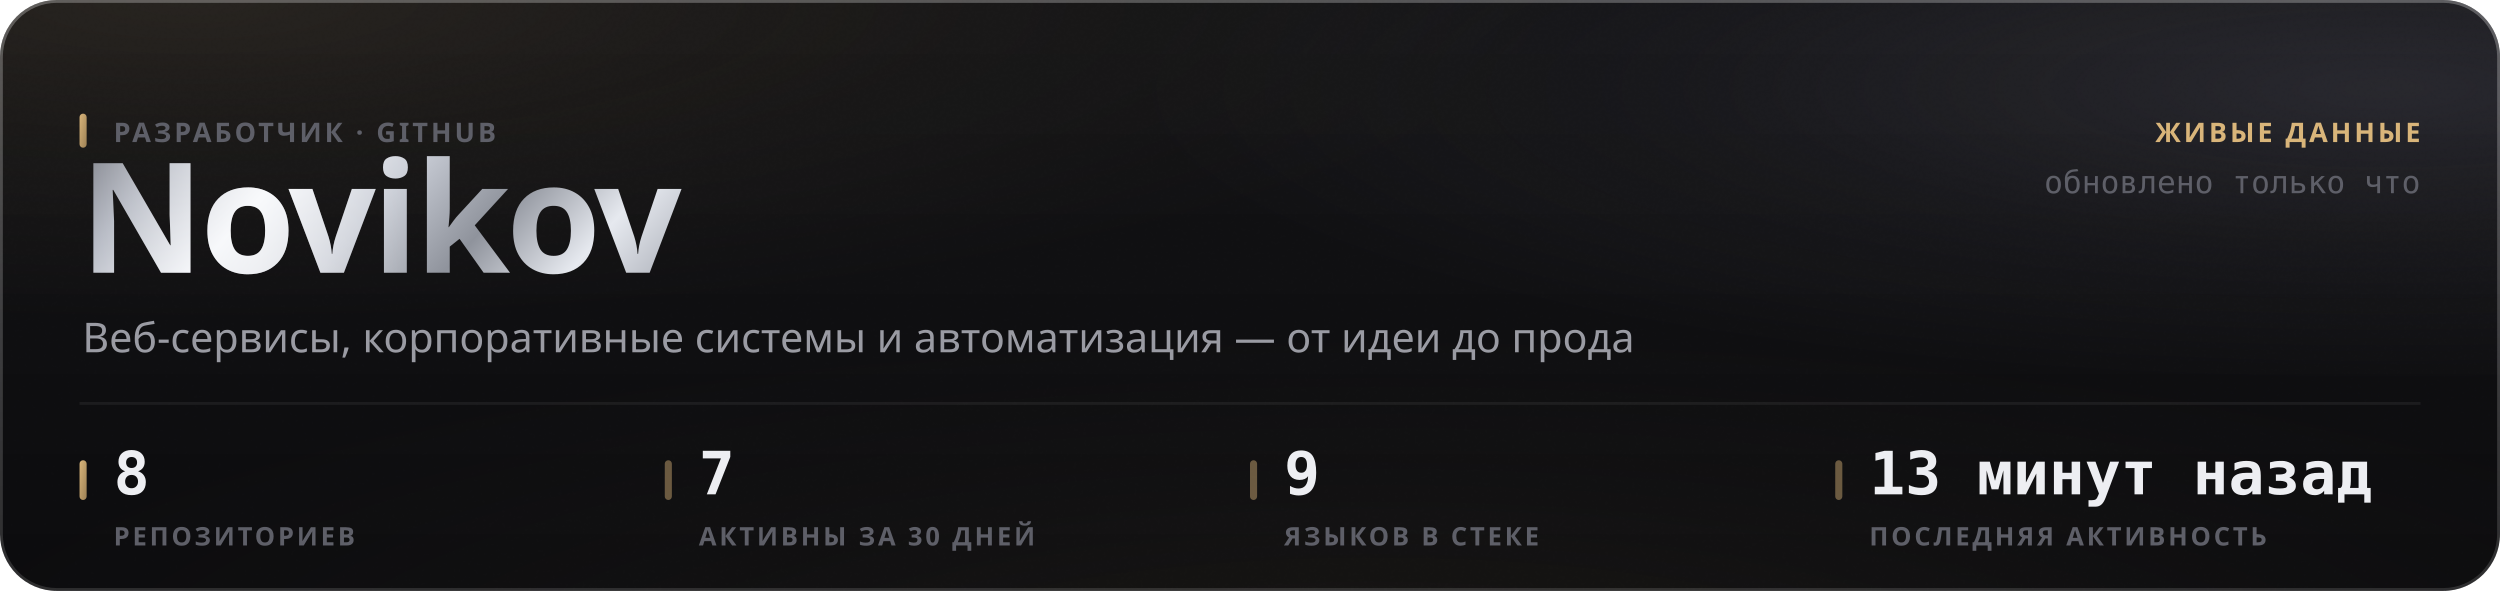
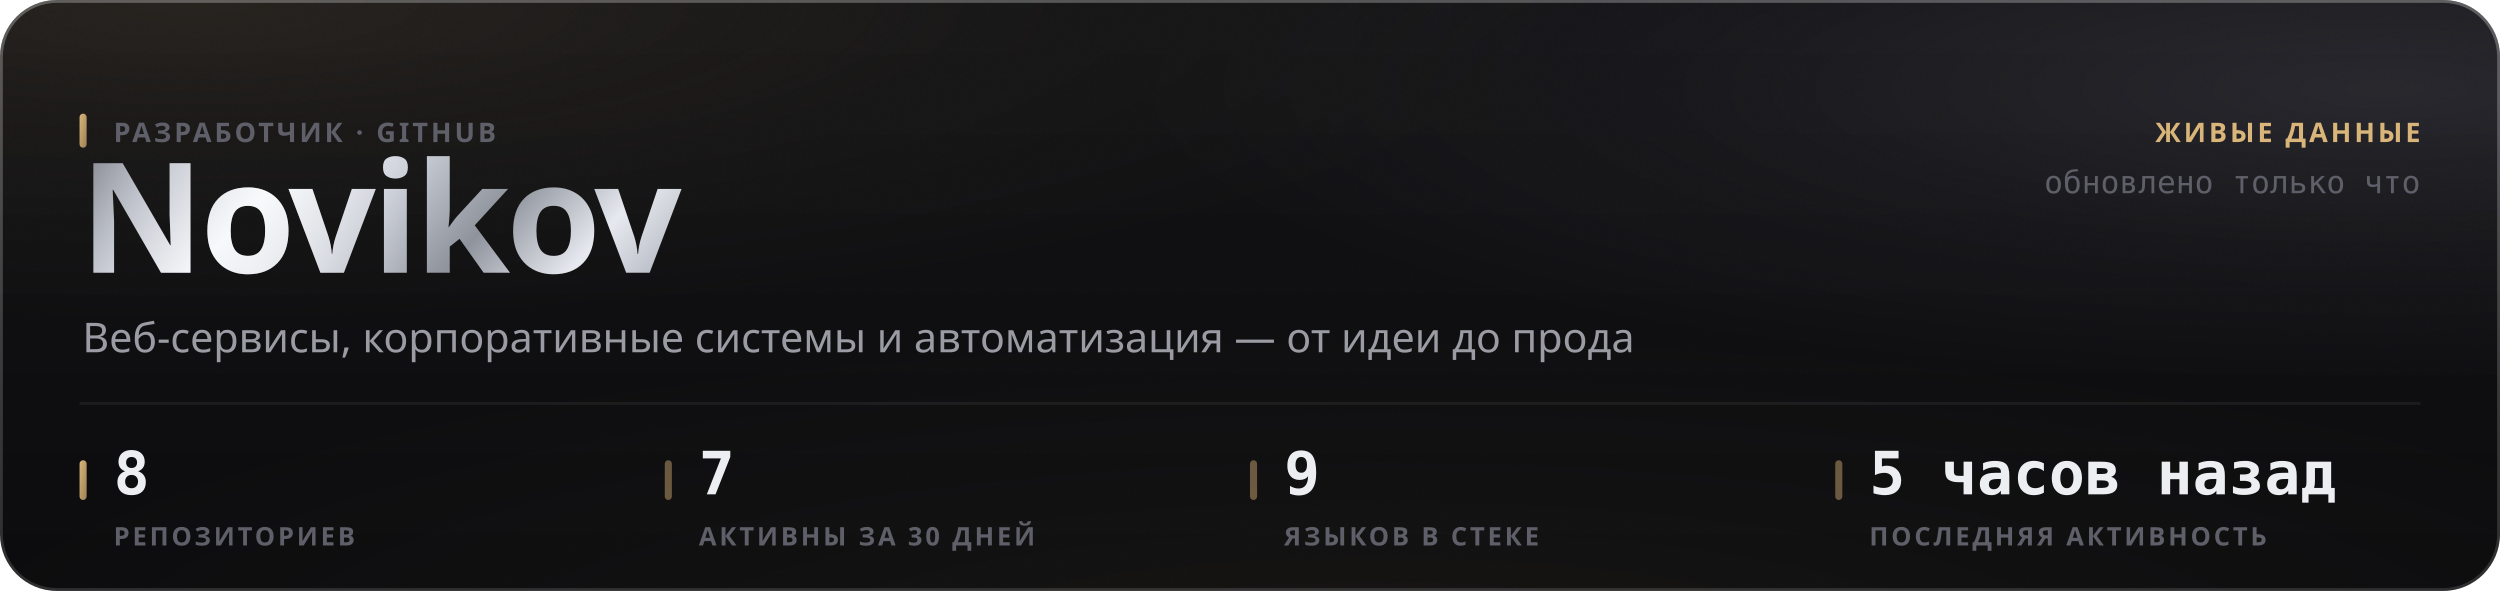
<svg xmlns="http://www.w3.org/2000/svg" width="880" height="208" viewBox="0 0 880 208" role="img">
  <style>
  text { font-family: -apple-system, BlinkMacSystemFont, 'Segoe UI', 'Noto Sans', Helvetica, Arial, sans-serif; }
  .mono { font-family: ui-monospace, 'SF Mono', 'Cascadia Mono', 'DejaVu Sans Mono', Menlo, Consolas, monospace; font-variant-numeric: tabular-nums; }
  .caps { letter-spacing: .1em; text-transform: uppercase; }

  @keyframes sheen  { from { transform: translateX(-120%); } to { transform: translateX(260%); } }
  @keyframes rise   { from { opacity: 0; transform: translateY(6px); } to { opacity: 1; transform: none; } }
  @keyframes slide  { from { opacity: 0; transform: translateX(-8px); } to { opacity: 1; transform: none; } }
  @keyframes grow   { from { transform: scaleY(0); } to { transform: scaleY(1); } }
  @keyframes widen  { from { transform: scaleX(0); } to { transform: scaleX(1); } }
  @keyframes draw   { from { stroke-dashoffset: 200; } to { stroke-dashoffset: 0; } }

  .sheen { animation: sheen 5.5s cubic-bezier(.45,0,.2,1) infinite; }
  .rise  { animation: rise .5s cubic-bezier(.16,1,.3,1) both; }
  .slide { animation: slide .42s cubic-bezier(.16,1,.3,1) both; }
  .bar   { transform-box: fill-box; transform-origin: 50% 100%;
           animation: grow .62s cubic-bezier(.16,1,.3,1) both; }
  .fill  { transform-box: fill-box; transform-origin: 0% 50%;
           animation: widen .8s cubic-bezier(.16,1,.3,1) both; }
  /* The hidden start state lives in the keyframes, never in the static rule.
     A renderer that ignores CSS animations then falls back to the FINISHED
     state — a drawn line, visible text — instead of an empty panel. */
  .spark { stroke-dasharray: 200;
           animation: draw 1.1s cubic-bezier(.16,1,.3,1) both; }

  @media (prefers-reduced-motion: reduce) {
    .sheen { animation: none; opacity: 0; }
    .rise, .slide, .bar, .fill, .spark { animation: none; opacity: 1; transform: none;
                                         stroke-dashoffset: 0; }
  }</style>
  <defs>
    <filter id="grain5" x="0" y="0" width="100%" height="100%">
      <feTurbulence type="fractalNoise" baseFrequency="0.85" numOctaves="3" stitchTiles="stitch" />
      <feColorMatrix type="saturate" values="0" />
    </filter>
    <linearGradient id="accent1" x1="0" y1="0" x2="1" y2="1">
      <stop offset="0%" stop-color="#d9b57a" />
      <stop offset="100%" stop-color="#9d8155" />
    </linearGradient>
    <radialGradient id="aurora6" cx="0.08" cy="0" r="0.55">
      <stop offset="0%" stop-color="#d9b47a" stop-opacity="0.1" />
      <stop offset="55%" stop-color="#d9b47a" stop-opacity="0.035" />
      <stop offset="100%" stop-color="#d9b47a" stop-opacity="0" />
    </radialGradient>
    <radialGradient id="aurora7" cx="0.95" cy="0.15" r="0.5">
      <stop offset="0%" stop-color="#706f83" stop-opacity="0.22" />
      <stop offset="55%" stop-color="#706f83" stop-opacity="0.077" />
      <stop offset="100%" stop-color="#706f83" stop-opacity="0" />
    </radialGradient>
    <radialGradient id="aurora8" cx="0.55" cy="1.15" r="0.6">
      <stop offset="0%" stop-color="#b39b74" stop-opacity="0.07" />
      <stop offset="55%" stop-color="#b39b74" stop-opacity="0.025" />
      <stop offset="100%" stop-color="#b39b74" stop-opacity="0" />
    </radialGradient>
    <linearGradient id="glass2" x1="0" y1="0" x2="0" y2="1">
      <stop offset="0%" stop-color="#ffffff" stop-opacity="0.036" />
      <stop offset="100%" stop-color="#ffffff" stop-opacity="0.007" />
    </linearGradient>
    <linearGradient id="rim3" x1="0" y1="0" x2="0" y2="1">
      <stop offset="0%" stop-color="#ffffff" stop-opacity="0.182" />
      <stop offset="100%" stop-color="#ffffff" stop-opacity="0.025" />
    </linearGradient>
    <linearGradient id="spec4" x1="0" y1="0" x2="1" y2="0">
      <stop offset="0%" stop-color="#ffffff" stop-opacity="0" />
      <stop offset="35%" stop-color="#ffffff" stop-opacity="0.336" />
      <stop offset="70%" stop-color="#ffffff" stop-opacity="0.118" />
      <stop offset="100%" stop-color="#ffffff" stop-opacity="0" />
    </linearGradient>
    <linearGradient id="metal9" x1="0" y1="0" x2="1" y2="0.25">
      <stop offset="0%" stop-color="#6e7078" />
      <stop offset="16.667%" stop-color="#b4b8c2" />
      <stop offset="33.333%" stop-color="#f2f4f8" />
      <stop offset="50%" stop-color="#c7cbd4" />
      <stop offset="66.667%" stop-color="#8f939c" />
      <stop offset="83.333%" stop-color="#e6e9ef" />
      <stop offset="100%" stop-color="#a7abb4" />
    </linearGradient>
    <linearGradient id="sheengrad11" x1="0" y1="0" x2="1" y2="0">
      <stop offset="0%" stop-color="#ffffff" stop-opacity="0" />
      <stop offset="50%" stop-color="#ffffff" stop-opacity="0.5" />
      <stop offset="100%" stop-color="#ffffff" stop-opacity="0" />
    </linearGradient>
    <clipPath id="wordclip10">
      <text x="28" y="96" font-size="54" font-weight="800" letter-spacing="-0.025em" font-family="-apple-system, BlinkMacSystemFont, 'Segoe UI', Helvetica, Arial, sans-serif">Novikov</text>
    </clipPath>
  </defs>
  <rect width="880" height="208" rx="20" fill="#0a0a0c" />
  <rect width="880" height="208" rx="20" fill="url(#aurora6)" />
  <rect width="880" height="208" rx="20" fill="url(#aurora7)" />
  <rect width="880" height="208" rx="20" fill="url(#aurora8)" />
  <rect width="880" height="208" rx="20" fill="url(#glass2)" />
  <rect width="880" height="208" rx="20" filter="url(#grain5)" opacity="0.085" style="mix-blend-mode:overlay" />
  <rect x=".5" y=".5" width="879" height="207" rx="19.5" fill="none" stroke="rgba(255,255,255,0.11)" />
  <rect x=".5" y=".5" width="879" height="207" rx="19.5" fill="none" stroke="url(#rim3)" />
  <path d="M20 1 H860" stroke="url(#spec4)" stroke-width="1.2" fill="none" />
  <g clip-path="url(#wordclip10)">
    <rect x="28" y="42" width="248.651" height="70.2" fill="url(#metal9)" />
    <rect class="sheen" x="28" y="42" width="124.325" height="70.2" fill="url(#sheengrad11)" />
  </g>
  <rect x="28" y="40" width="2.5" height="12" rx="1.25" fill="url(#accent1)" />
  <text x="40" y="50" font-size="9.5" font-weight="600" fill="#5e5f68" letter-spacing="0.11em">РАЗРАБОТЧИК · GITHUB</text>
  <text x="29" y="124" font-size="14.5" font-weight="400" fill="#9a9ba3">Веб-сервисы, корпоративные системы и автоматизация — от идеи до прода</text>
  <text x="852" y="50" font-size="9.5" font-weight="600" fill="#d9b57a" text-anchor="end" letter-spacing="0.11em">ЖИВЫЕ ДАННЫЕ</text>
  <text x="852" y="68" font-size="11" font-weight="400" fill="#5e5f68" text-anchor="end" class="mono">обновлено только что</text>
  <path d="M28 142 H852" stroke="rgba(255,255,255,0.06)" stroke-width="1" />
  <rect x="28" y="162" width="2.5" height="14" rx="1.25" fill="url(#accent1)" />
  <text x="40" y="174" font-size="21" font-weight="700" fill="#edeef2" class="mono rise" opacity="1">8</text>
  <text x="40" y="192" font-size="9" font-weight="600" fill="#5e5f68" letter-spacing="0.11em">РЕПОЗИТОРИЕВ</text>
  <rect x="234" y="162" width="2.5" height="14" rx="1.25" fill="rgba(217,181,122,0.45)" />
  <text x="246" y="174" font-size="21" font-weight="700" fill="#edeef2" class="mono rise" opacity="1">7</text>
  <text x="246" y="192" font-size="9" font-weight="600" fill="#5e5f68" letter-spacing="0.11em">АКТИВНЫ ЗА 30 ДНЕЙ</text>
  <rect x="440" y="162" width="2.5" height="14" rx="1.25" fill="rgba(217,181,122,0.45)" />
  <text x="452" y="174" font-size="21" font-weight="700" fill="#edeef2" class="mono rise" opacity="1">9</text>
  <text x="452" y="192" font-size="9" font-weight="600" fill="#5e5f68" letter-spacing="0.11em">ЯЗЫКОВ В СТЕКЕ</text>
  <rect x="646" y="162" width="2.5" height="14" rx="1.25" fill="rgba(217,181,122,0.45)" />
-   <text x="658" y="174" font-size="21" font-weight="700" fill="#edeef2" class="mono rise" opacity="1">13 минут назад</text>
+   <text x="658" y="174" font-size="21" font-weight="700" fill="#edeef2" class="mono rise" opacity="1">5 часов назад</text>
  <text x="658" y="192" font-size="9" font-weight="600" fill="#5e5f68" letter-spacing="0.11em">ПОСЛЕДНЯЯ АКТИВНОСТЬ</text>
</svg>
